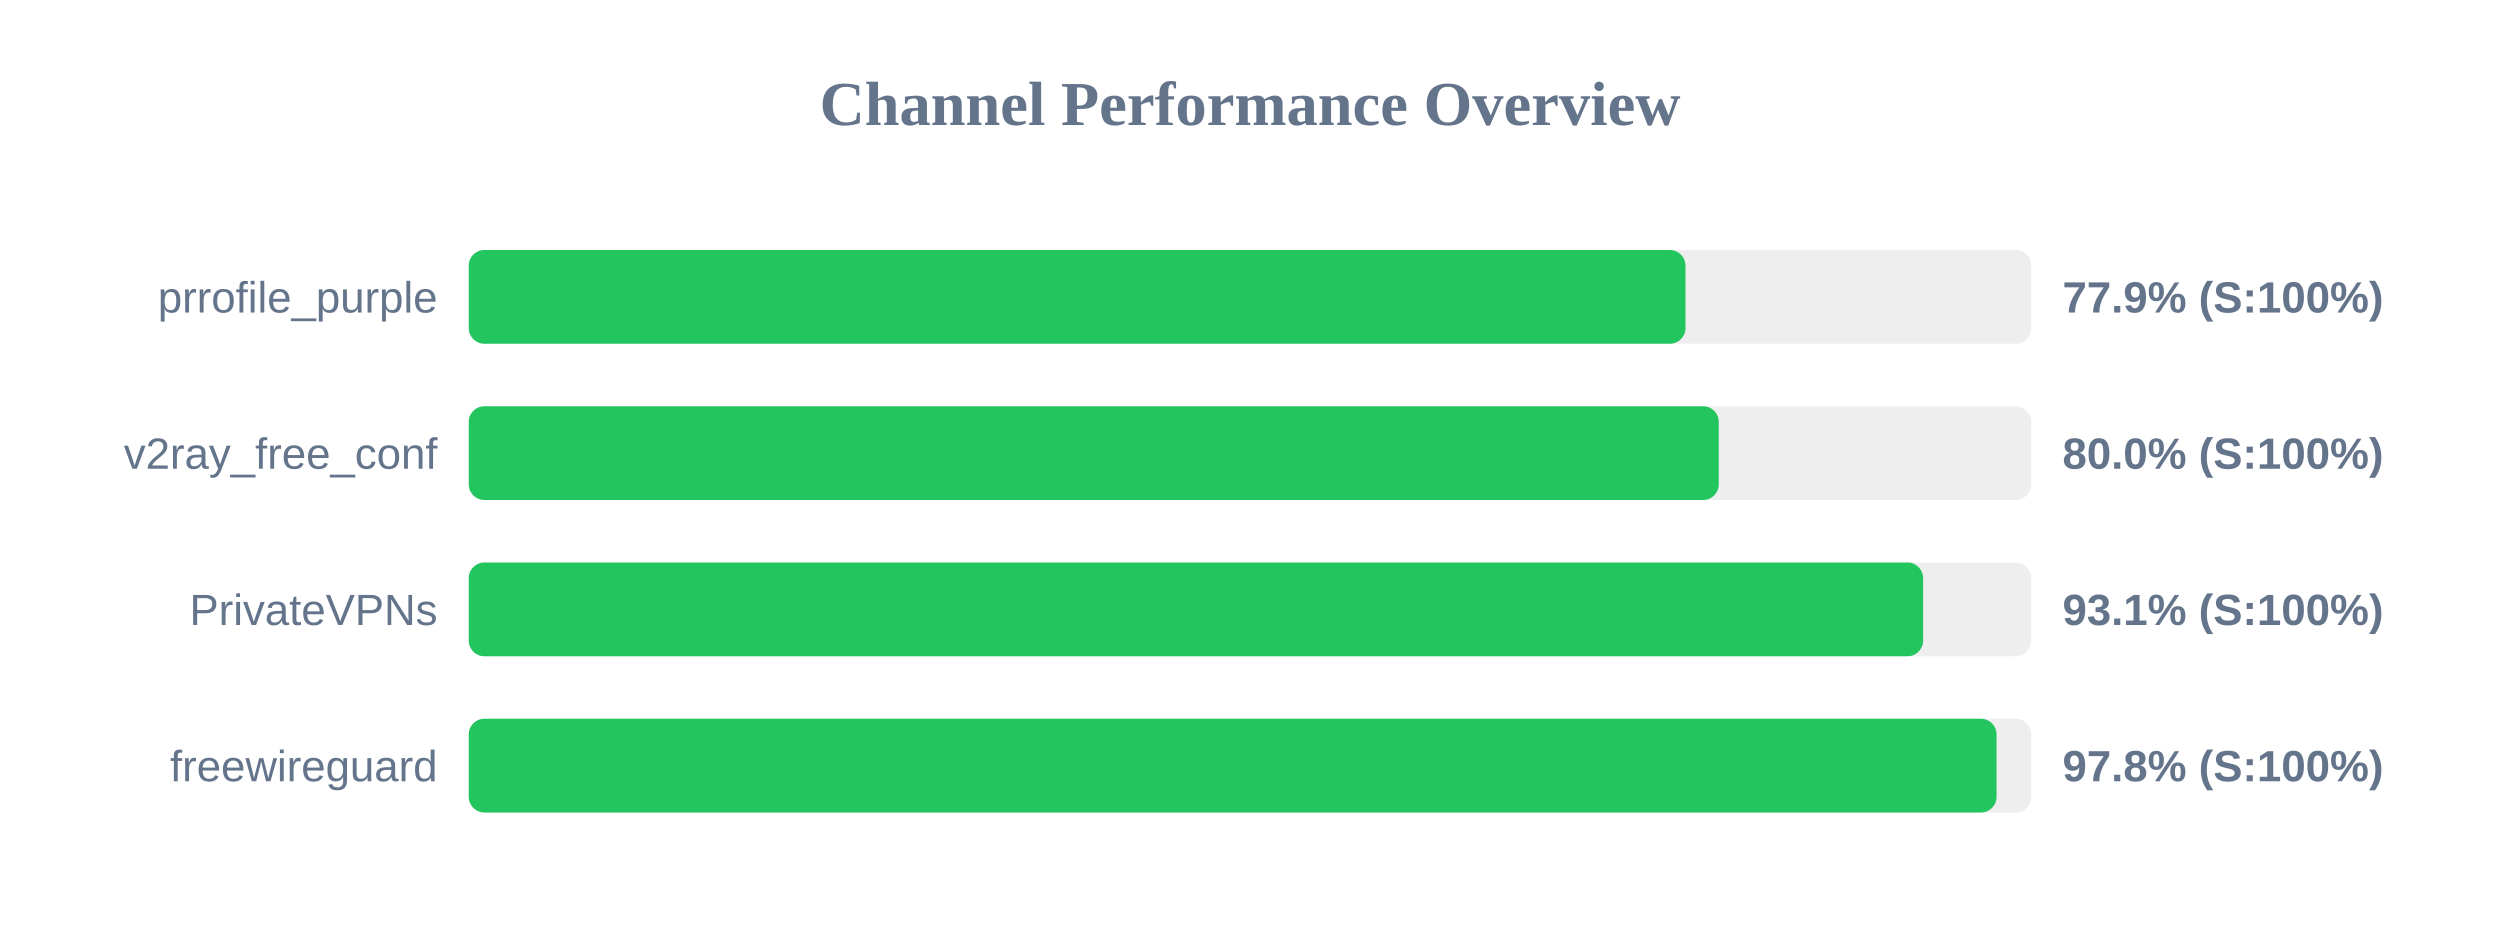
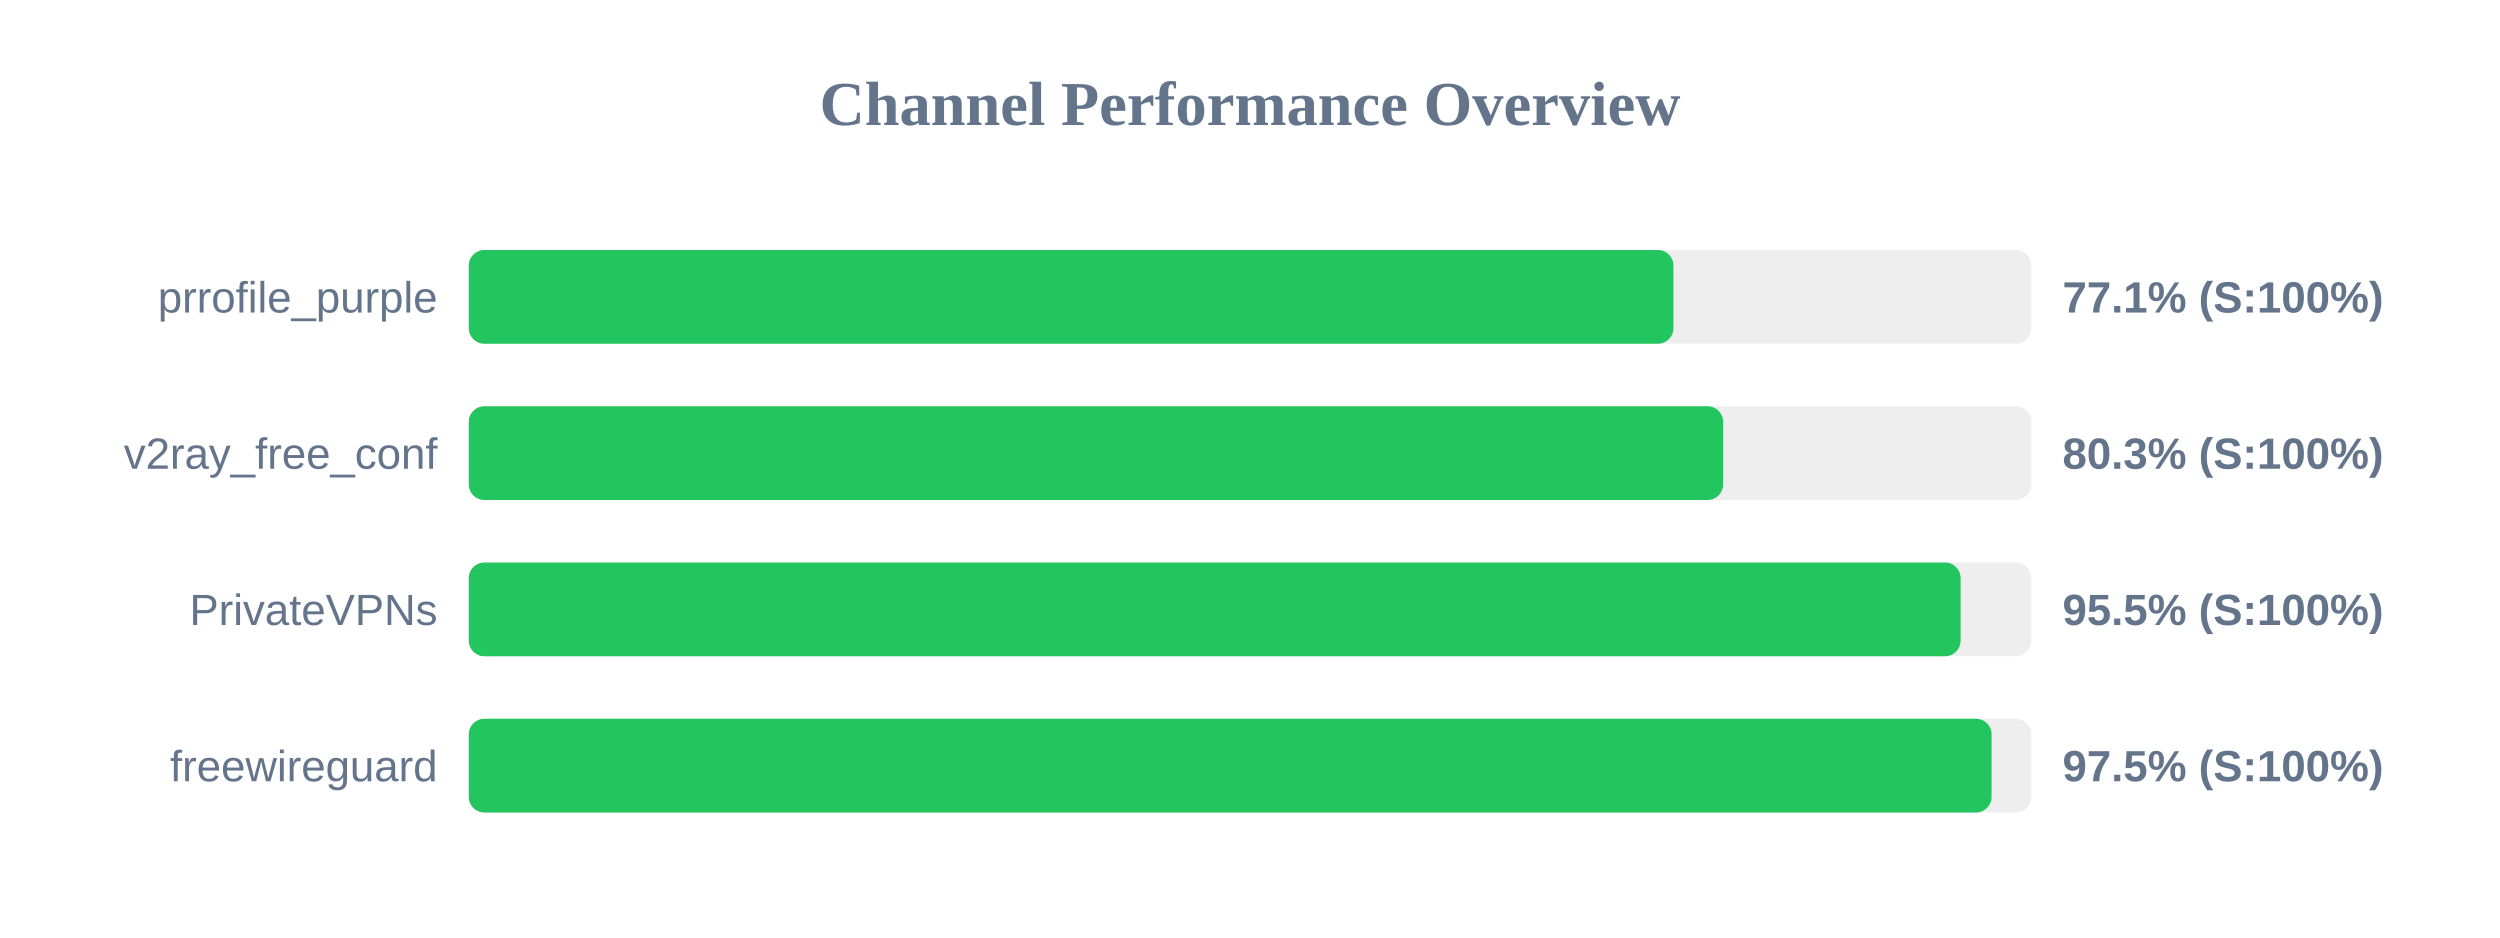
<svg xmlns="http://www.w3.org/2000/svg" width="800" height="300" version="1.1">
  <style>
        .row { font: 14px Arial; fill: #64748b; }
        .score { font: bold 14px Arial; fill: #64748b; }
    </style>
  <text x="400" y="40" text-anchor="middle" font-size="20px" font-weight="bold" fill="#64748b">Channel Performance Overview</text>
  <rect x="150" y="80" width="500" height="30" fill="#eee" rx="5" />
-   <rect x="150" y="80" width="389.35" height="30" fill="#22c55e" rx="5" />
+   <rect x="150" y="80" width="385.5" height="30" fill="#22c55e" rx="5" />
  <text x="140" y="100" text-anchor="end" class="row">prrofile_purple</text>
-   <text x="660" y="100" text-anchor="start" class="score">77.9% (S:100%)</text>
+   <text x="660" y="100" text-anchor="start" class="score">77.1% (S:100%)</text>
  <rect x="150" y="130" width="500" height="30" fill="#eee" rx="5" />
-   <rect x="150" y="130" width="400.0" height="30" fill="#22c55e" rx="5" />
+   <rect x="150" y="130" width="401.4" height="30" fill="#22c55e" rx="5" />
  <text x="140" y="150" text-anchor="end" class="row">v2ray_free_conf</text>
-   <text x="660" y="150" text-anchor="start" class="score">80.0% (S:100%)</text>
+   <text x="660" y="150" text-anchor="start" class="score">80.3% (S:100%)</text>
  <rect x="150" y="180" width="500" height="30" fill="#eee" rx="5" />
-   <rect x="150" y="180" width="465.4" height="30" fill="#22c55e" rx="5" />
+   <rect x="150" y="180" width="477.4" height="30" fill="#22c55e" rx="5" />
  <text x="140" y="200" text-anchor="end" class="row">PrivateVPNs</text>
-   <text x="660" y="200" text-anchor="start" class="score">93.1% (S:100%)</text>
+   <text x="660" y="200" text-anchor="start" class="score">95.5% (S:100%)</text>
  <rect x="150" y="230" width="500" height="30" fill="#eee" rx="5" />
-   <rect x="150" y="230" width="488.9" height="30" fill="#22c55e" rx="5" />
+   <rect x="150" y="230" width="487.3" height="30" fill="#22c55e" rx="5" />
  <text x="140" y="250" text-anchor="end" class="row">freewireguard</text>
-   <text x="660" y="250" text-anchor="start" class="score">97.8% (S:100%)</text>
+   <text x="660" y="250" text-anchor="start" class="score">97.5% (S:100%)</text>
</svg>
